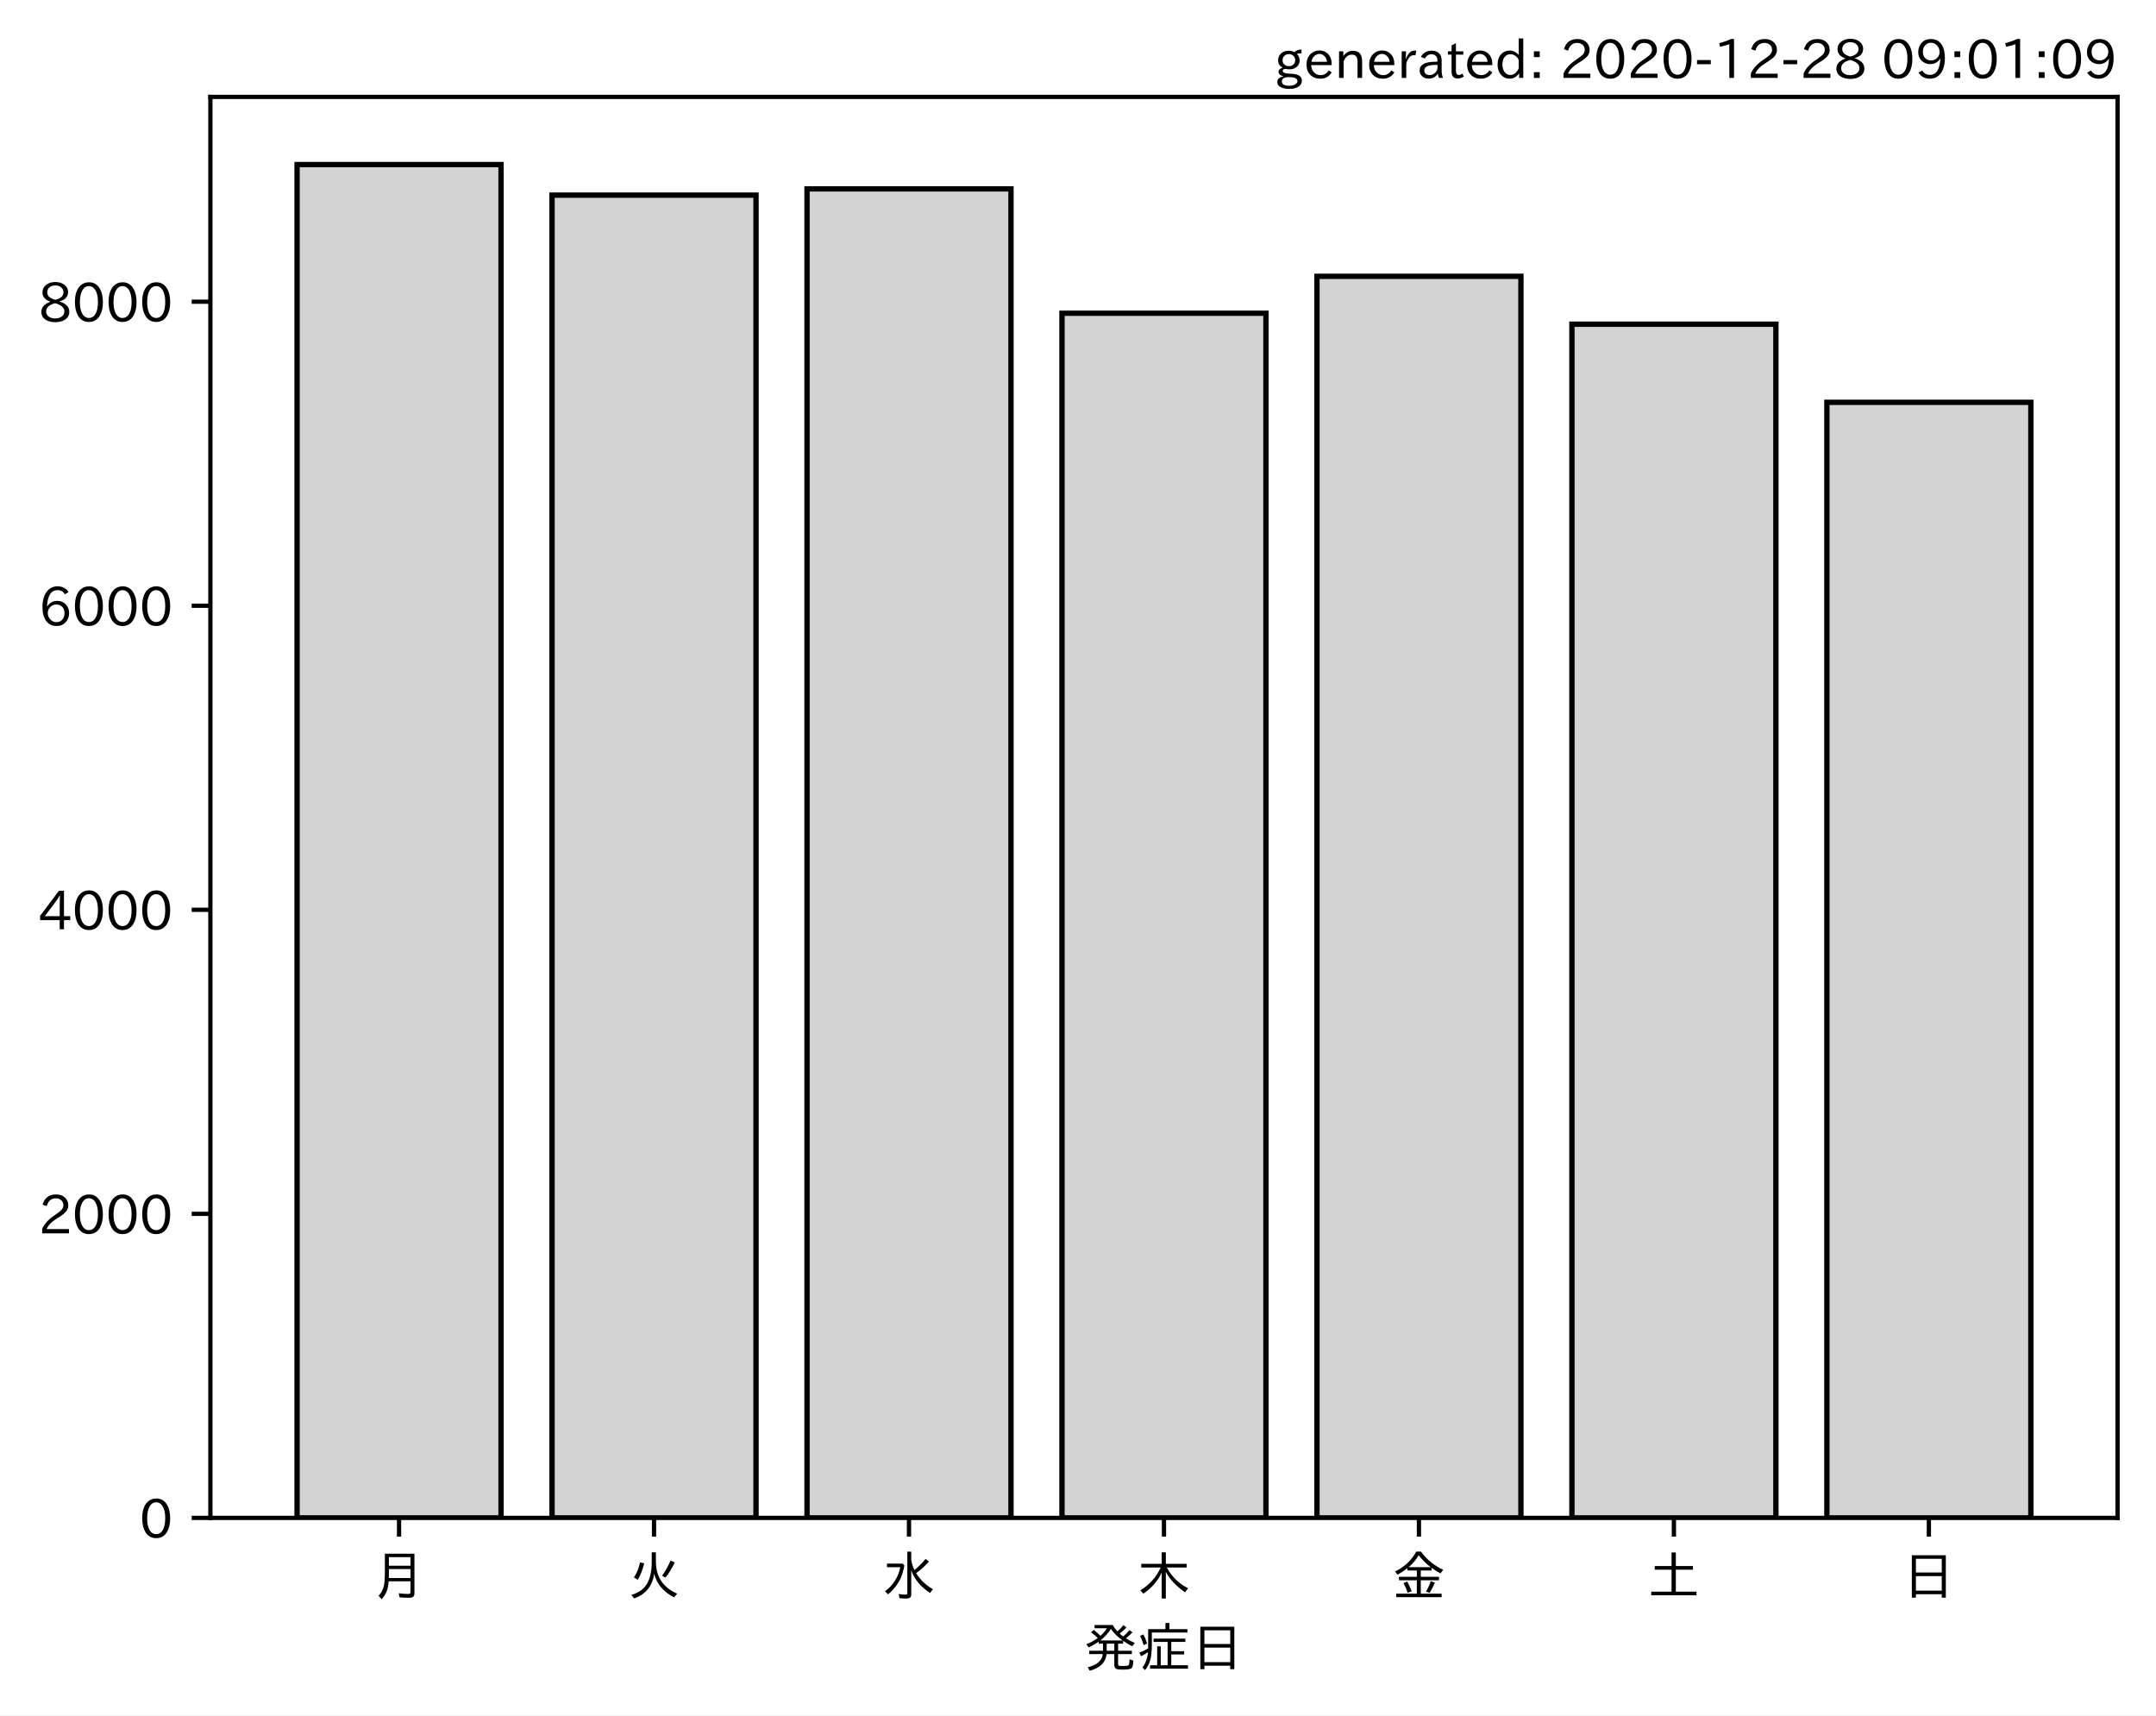
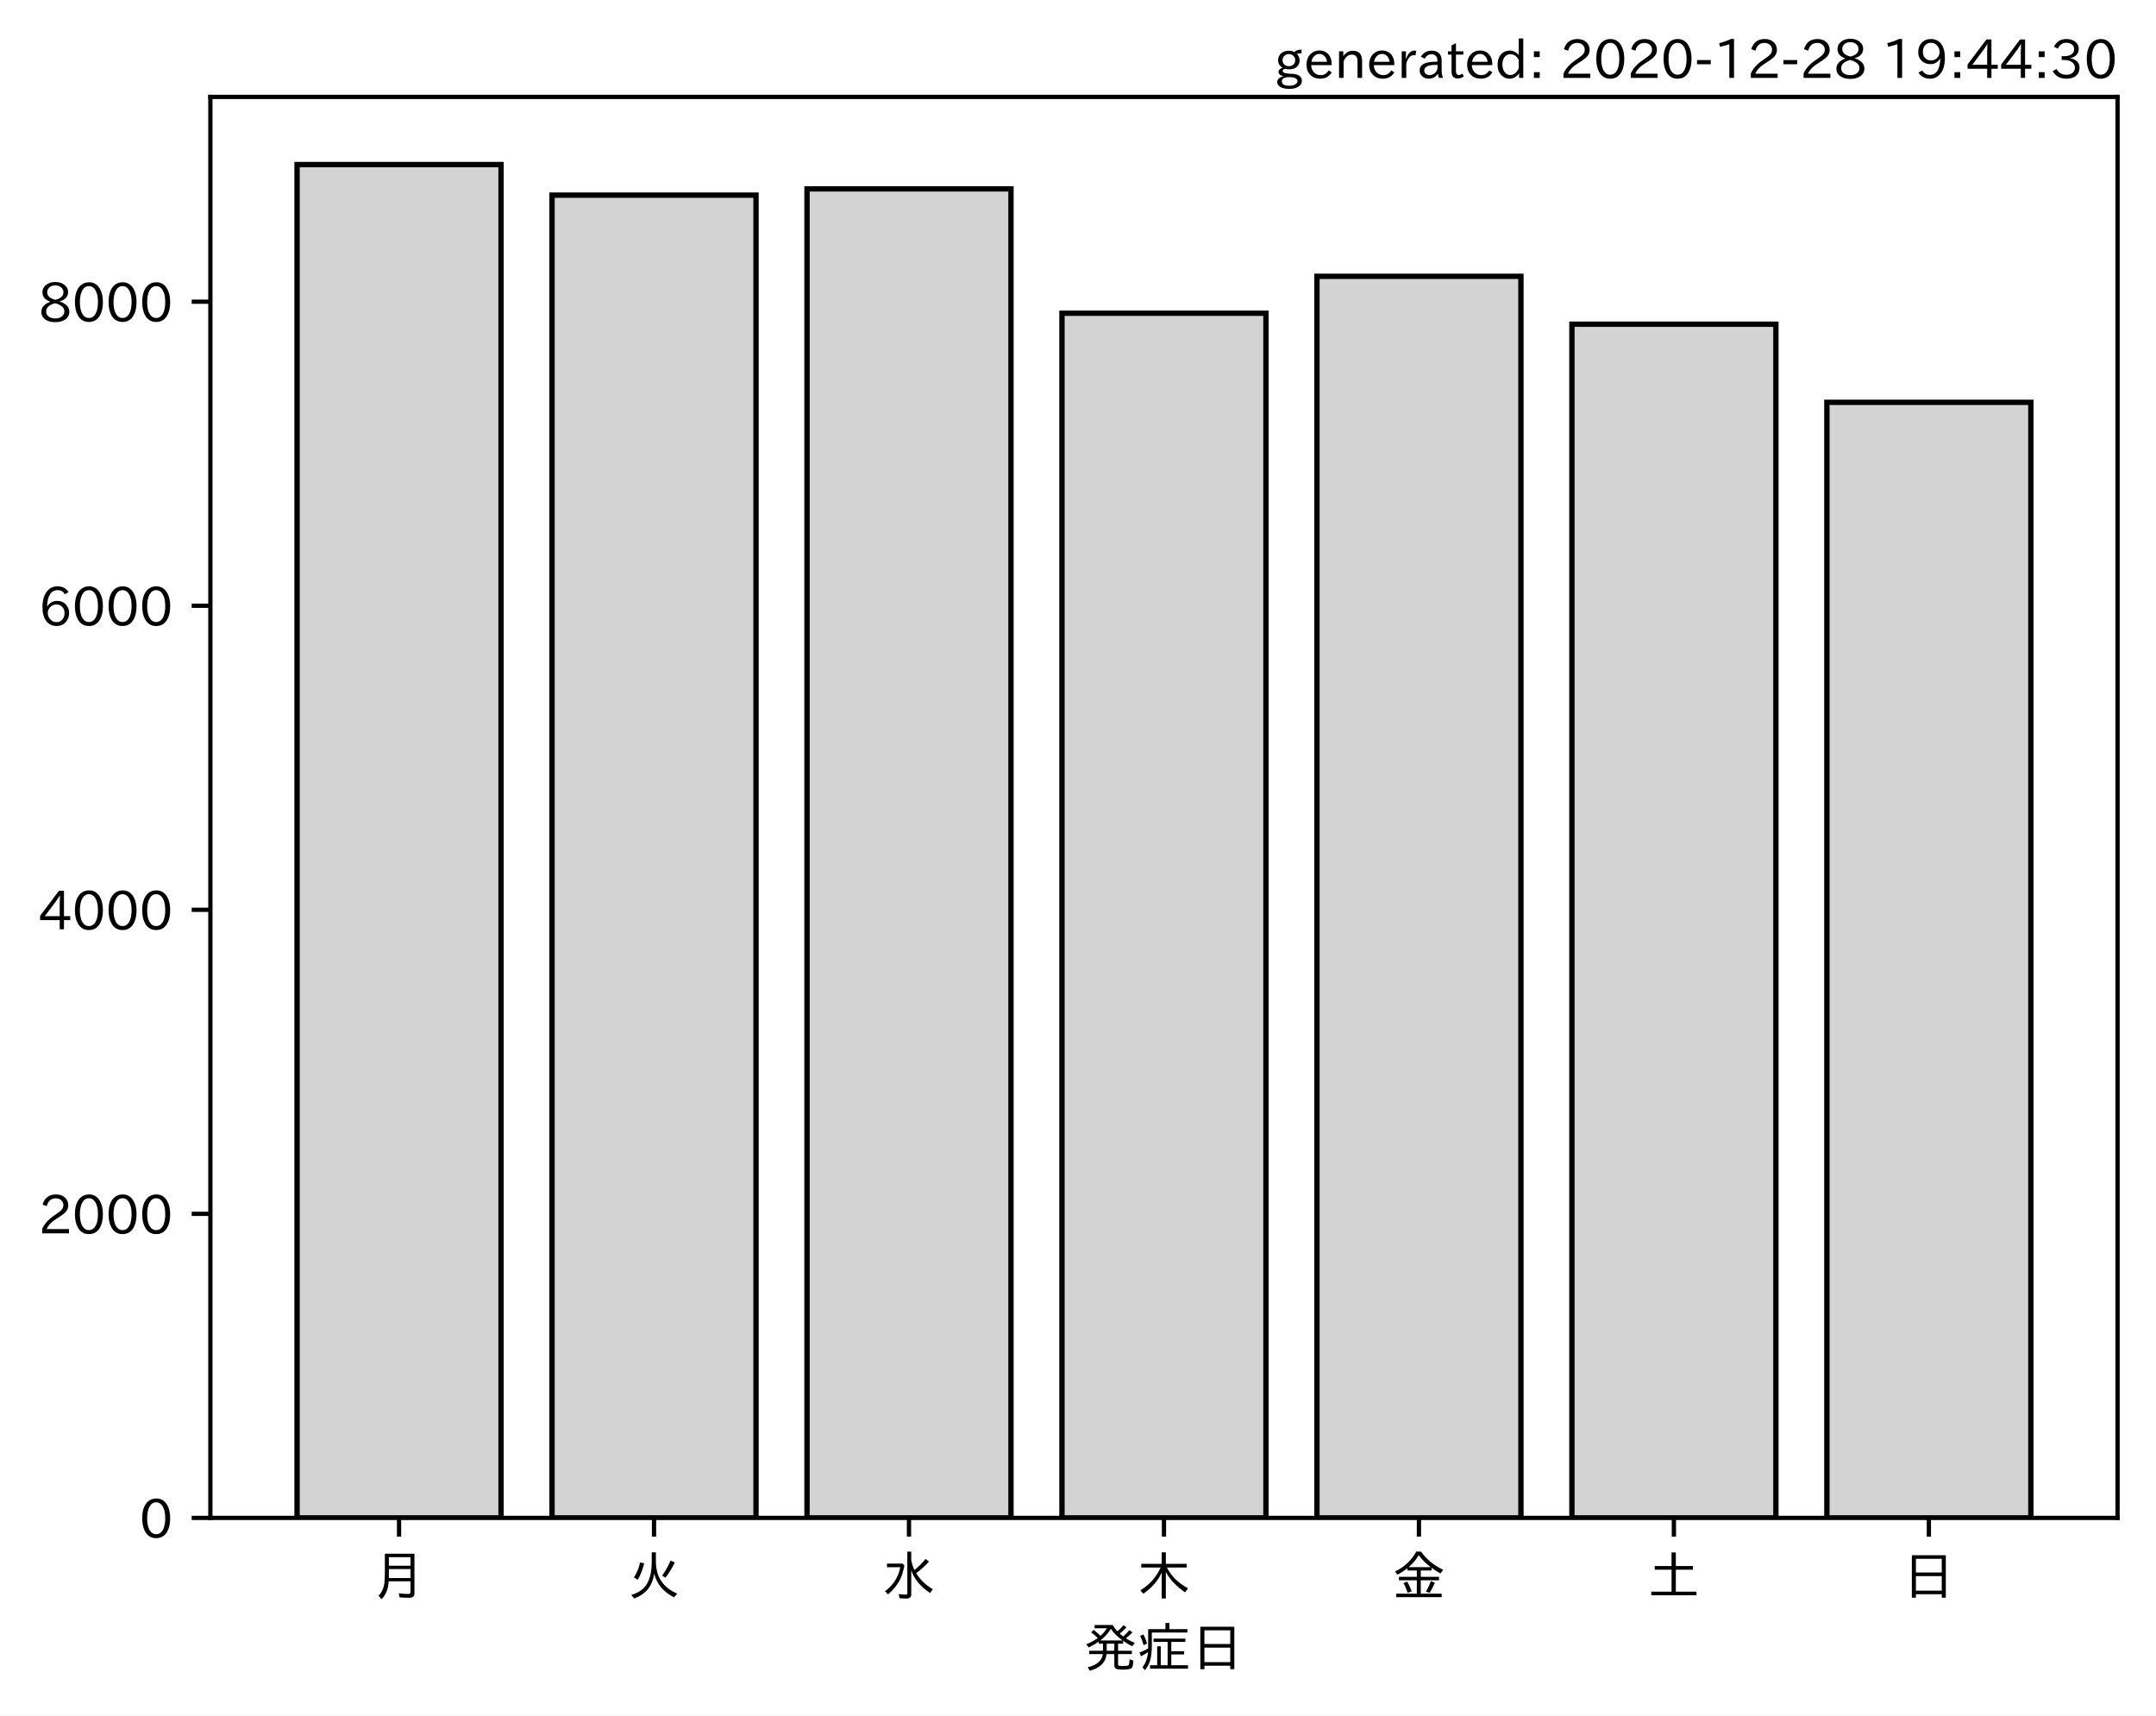
<svg xmlns="http://www.w3.org/2000/svg" xmlns:xlink="http://www.w3.org/1999/xlink" height="321.24pt" version="1.1" viewBox="0 0 403.714 321.24" width="403.714pt">
  <defs>
    <style type="text/css">*{stroke-linecap:butt;stroke-linejoin:round;}</style>
  </defs>
  <g id="figure_1">
    <g id="patch_1">
      <path d="M 0 321.24  L 403.714 321.24  L 403.714 0  L 0 0  z " style="fill:#ffffff;" />
    </g>
    <g id="axes_1">
      <g id="patch_2">
        <path d="M 39.394 284.259  L 396.514 284.259  L 396.514 18.147  L 39.394 18.147  z " style="fill:#ffffff;" />
      </g>
      <g id="patch_3">
-         <path clip-path="url(#p21daabf2ec)" d="M 55.626 284.259  L 93.821 284.259  L 93.821 30.819  L 55.626 30.819  z " style="fill:#d3d3d3;stroke:#000000;stroke-linejoin:miter;" />
+         <path clip-path="url(#p6e75cb87c2)" d="M 55.626 284.259  L 93.821 284.259  L 93.821 30.819  L 55.626 30.819  z " style="fill:#d3d3d3;stroke:#000000;stroke-linejoin:miter;" />
      </g>
      <g id="patch_4">
-         <path clip-path="url(#p21daabf2ec)" d="M 103.37 284.259  L 141.564 284.259  L 141.564 36.541  L 103.37 36.541  z " style="fill:#d3d3d3;stroke:#000000;stroke-linejoin:miter;" />
+         <path clip-path="url(#p6e75cb87c2)" d="M 103.37 284.259  L 141.564 284.259  L 141.564 36.541  L 103.37 36.541  z " style="fill:#d3d3d3;stroke:#000000;stroke-linejoin:miter;" />
      </g>
      <g id="patch_5">
-         <path clip-path="url(#p21daabf2ec)" d="M 151.113 284.259  L 189.308 284.259  L 189.308 35.374  L 151.113 35.374  z " style="fill:#d3d3d3;stroke:#000000;stroke-linejoin:miter;" />
+         <path clip-path="url(#p6e75cb87c2)" d="M 151.113 284.259  L 189.308 284.259  L 189.308 35.374  L 151.113 35.374  z " style="fill:#d3d3d3;stroke:#000000;stroke-linejoin:miter;" />
      </g>
      <g id="patch_6">
-         <path clip-path="url(#p21daabf2ec)" d="M 198.856 284.259  L 237.051 284.259  L 237.051 58.662  L 198.856 58.662  z " style="fill:#d3d3d3;stroke:#000000;stroke-linejoin:miter;" />
+         <path clip-path="url(#p6e75cb87c2)" d="M 198.856 284.259  L 237.051 284.259  L 237.051 58.662  L 198.856 58.662  z " style="fill:#d3d3d3;stroke:#000000;stroke-linejoin:miter;" />
      </g>
      <g id="patch_7">
-         <path clip-path="url(#p21daabf2ec)" d="M 246.6 284.259  L 284.794 284.259  L 284.794 51.744  L 246.6 51.744  z " style="fill:#d3d3d3;stroke:#000000;stroke-linejoin:miter;" />
+         <path clip-path="url(#p6e75cb87c2)" d="M 246.6 284.259  L 284.794 284.259  L 284.794 51.744  L 246.6 51.744  z " style="fill:#d3d3d3;stroke:#000000;stroke-linejoin:miter;" />
      </g>
      <g id="patch_8">
-         <path clip-path="url(#p21daabf2ec)" d="M 294.343 284.259  L 332.538 284.259  L 332.538 60.712  L 294.343 60.712  z " style="fill:#d3d3d3;stroke:#000000;stroke-linejoin:miter;" />
+         <path clip-path="url(#p6e75cb87c2)" d="M 294.343 284.259  L 332.538 284.259  L 332.538 60.712  L 294.343 60.712  z " style="fill:#d3d3d3;stroke:#000000;stroke-linejoin:miter;" />
      </g>
      <g id="patch_9">
-         <path clip-path="url(#p21daabf2ec)" d="M 342.086 284.259  L 380.281 284.259  L 380.281 75.346  L 342.086 75.346  z " style="fill:#d3d3d3;stroke:#000000;stroke-linejoin:miter;" />
+         <path clip-path="url(#p6e75cb87c2)" d="M 342.086 284.259  L 380.281 284.259  L 380.281 75.346  L 342.086 75.346  z " style="fill:#d3d3d3;stroke:#000000;stroke-linejoin:miter;" />
      </g>
      <g id="matplotlib.axis_1">
        <g id="xtick_1">
          <g id="line2d_1">
            <defs>
-               <path d="M 0 0  L 0 3.5  " id="m9aa83490db" style="stroke:#000000;stroke-width:0.8;" />
+               <path d="M 0 0  L 0 3.5  " id="mfa8b231a31" style="stroke:#000000;stroke-width:0.8;" />
            </defs>
            <g>
-               <use style="stroke:#000000;stroke-width:0.8;" x="74.724" xlink:href="#m9aa83490db" y="284.259" />
+               <use style="stroke:#000000;stroke-width:0.8;" x="74.724" xlink:href="#mfa8b231a31" y="284.259" />
            </g>
          </g>
          <g id="text_1">
            <g transform="translate(69.7238 298.7493)scale(0.1 -0.1)">
              <defs>
                <path d="M 78.812 77.875  L 78.812 4  Q 78.812 -1.219 76.078 -3.172  Q 73.969 -4.688 68.797 -4.688  Q 60.844 -4.688 50.828 -3.859  L 49.516 3.812  Q 58.594 2.484 67.094 2.484  Q 70.359 2.484 71.047 4.109  Q 71.391 4.891 71.391 6.844  L 71.391 26.125  L 30.516 26.125  Q 29.781 14.938 26.812 7.422  Q 24.031 0.094 17.438 -7.375  L 11.625 -0.984  Q 19.672 7.422 21.922 19.438  Q 23.438 27.688 23.438 41.406  L 23.438 77.875  z M 30.953 71.391  L 30.953 55.328  L 71.391 55.328  L 71.391 71.391  z M 30.953 49.125  L 30.953 39.938  Q 30.953 35.75 30.859 33.547  L 30.859 32.328  L 71.391 32.328  L 71.391 49.125  z " id="IPAexGothic-26376" />
              </defs>
              <use xlink:href="#IPAexGothic-26376" />
            </g>
          </g>
        </g>
        <g id="xtick_2">
          <g id="line2d_2">
            <g>
-               <use style="stroke:#000000;stroke-width:0.8;" x="122.467" xlink:href="#m9aa83490db" y="284.259" />
+               <use style="stroke:#000000;stroke-width:0.8;" x="122.467" xlink:href="#mfa8b231a31" y="284.259" />
            </g>
          </g>
          <g id="text_2">
            <g transform="translate(117.4671 298.7493)scale(0.1 -0.1)">
              <defs>
                <path d="M 53.516 80.422  L 53.516 63.188  Q 53.516 20.359 93.406 3.078  L 87.5 -3.812  Q 57.672 11.328 50.297 40.375  Q 45.359 5.672 12.797 -5.906  L 7.422 0.688  Q 28.859 6.844 37.406 22.609  Q 45.703 37.844 45.703 62.016  L 45.703 80.422  z M 12.406 33.5  Q 20.703 46.141 23.828 61.531  L 31.641 59.906  Q 27 41.312 19.438 29  z M 65.141 36.625  Q 74.656 50.047 80.906 64.984  L 88.922 61.531  Q 81.109 45.406 71.531 33.109  z " id="IPAexGothic-28779" />
              </defs>
              <use xlink:href="#IPAexGothic-28779" />
            </g>
          </g>
        </g>
        <g id="xtick_3">
          <g id="line2d_3">
            <g>
-               <use style="stroke:#000000;stroke-width:0.8;" x="170.21" xlink:href="#m9aa83490db" y="284.259" />
+               <use style="stroke:#000000;stroke-width:0.8;" x="170.21" xlink:href="#mfa8b231a31" y="284.259" />
            </g>
          </g>
          <g id="text_3">
            <g transform="translate(165.2104 298.7493)scale(0.1 -0.1)">
              <defs>
                <path d="M 54.203 65.922  Q 56.156 55.562 60.203 47.312  Q 71.578 56.453 81 68.109  L 87.406 63.188  Q 77.25 51.516 63.375 41.406  Q 75 22.609 94.672 11.375  L 89.5 4.297  Q 62.75 21.781 54.203 46.781  L 54.203 0.984  Q 54.203 -6.109 44.875 -6.109  Q 38.812 -6.109 32.172 -5.422  L 30.766 2.391  Q 38.422 1.219 44 1.219  Q 46.875 1.219 46.875 4.109  L 46.875 81.688  L 54.203 81.688  z M 8.797 59.281  L 38.094 59.281  L 41.359 55.766  Q 38.672 41.219 34.078 31.297  Q 26.656 15.375 10.891 1.703  L 4.984 7.422  Q 28.266 24.656 33.688 52.594  L 8.797 52.594  z " id="IPAexGothic-27700" />
              </defs>
              <use xlink:href="#IPAexGothic-27700" />
            </g>
          </g>
        </g>
        <g id="xtick_4">
          <g id="line2d_4">
            <g>
-               <use style="stroke:#000000;stroke-width:0.8;" x="217.954" xlink:href="#m9aa83490db" y="284.259" />
+               <use style="stroke:#000000;stroke-width:0.8;" x="217.954" xlink:href="#mfa8b231a31" y="284.259" />
            </g>
          </g>
          <g id="text_4">
            <g transform="translate(212.9538 298.7493)scale(0.1 -0.1)">
              <defs>
                <path d="M 55.422 52  Q 68.5 27 95.125 13.094  L 89.5 5.516  Q 64.594 22.797 53.516 43.703  L 53.516 -6  L 45.797 -6  L 45.797 42.672  Q 35.5 19.578 11.422 2.984  L 5.812 9.281  Q 31.453 24.75 43.797 52  L 7.516 52  L 7.516 58.891  L 45.797 58.891  L 45.797 80.469  L 53.516 80.469  L 53.516 58.891  L 92.531 58.891  L 92.531 52  z " id="IPAexGothic-26408" />
              </defs>
              <use xlink:href="#IPAexGothic-26408" />
            </g>
          </g>
        </g>
        <g id="xtick_5">
          <g id="line2d_5">
            <g>
-               <use style="stroke:#000000;stroke-width:0.8;" x="265.697" xlink:href="#m9aa83490db" y="284.259" />
+               <use style="stroke:#000000;stroke-width:0.8;" x="265.697" xlink:href="#mfa8b231a31" y="284.259" />
            </g>
          </g>
          <g id="text_5">
            <g transform="translate(260.6971 298.7493)scale(0.1 -0.1)">
              <defs>
                <path d="M 53.469 46.391  L 53.469 34.516  L 87.547 34.516  L 87.547 28.125  L 53.469 28.125  L 53.469 2.984  L 92.531 2.984  L 92.531 -3.516  L 7.516 -3.516  L 7.516 2.984  L 46.047 2.984  L 46.047 28.125  L 12.547 28.125  L 12.547 34.516  L 46.047 34.516  L 46.047 46.391  L 28.422 46.391  L 28.422 50.688  Q 19.734 43.891 9.906 38.531  L 5.219 44.578  Q 31.344 56.984 45.016 81.781  L 53.766 81.781  Q 70.359 59.234 95.453 47.797  L 90.234 40.828  Q 81.547 45.844 73.641 51.469  L 73.641 46.391  z M 72.016 52.688  Q 59.078 62.406 49.562 75.094  Q 42.828 63.141 30.812 52.688  z M 28.719 4.688  Q 26.078 13.719 21 22.797  L 27.875 25.688  Q 31.938 19.188 36.531 7.516  z M 63.188 6.891  Q 68.797 16.406 72.219 26.516  L 79.891 23.578  Q 75.922 14.156 70.125 4.5  z " id="IPAexGothic-37329" />
              </defs>
              <use xlink:href="#IPAexGothic-37329" />
            </g>
          </g>
        </g>
        <g id="xtick_6">
          <g id="line2d_6">
            <g>
-               <use style="stroke:#000000;stroke-width:0.8;" x="313.44" xlink:href="#m9aa83490db" y="284.259" />
+               <use style="stroke:#000000;stroke-width:0.8;" x="313.44" xlink:href="#mfa8b231a31" y="284.259" />
            </g>
          </g>
          <g id="text_6">
            <g transform="translate(308.4404 298.7493)scale(0.1 -0.1)">
              <defs>
                <path d="M 45.609 54.781  L 45.609 80.172  L 53.609 80.172  L 53.609 54.781  L 85.688 54.781  L 85.688 47.906  L 53.609 47.906  L 53.609 6.781  L 92.328 6.781  L 92.328 0  L 7.625 0  L 7.625 6.781  L 45.609 6.781  L 45.609 47.906  L 14.109 47.906  L 14.109 54.781  z " id="IPAexGothic-22303" />
              </defs>
              <use xlink:href="#IPAexGothic-22303" />
            </g>
          </g>
        </g>
        <g id="xtick_7">
          <g id="line2d_7">
            <g>
-               <use style="stroke:#000000;stroke-width:0.8;" x="361.184" xlink:href="#m9aa83490db" y="284.259" />
+               <use style="stroke:#000000;stroke-width:0.8;" x="361.184" xlink:href="#mfa8b231a31" y="284.259" />
            </g>
          </g>
          <g id="text_7">
            <g transform="translate(356.1837 298.7493)scale(0.1 -0.1)">
              <defs>
                <path d="M 81.734 75  L 81.734 -4.5  L 74.125 -4.5  L 74.125 2  L 25.734 2  L 25.734 -4.5  L 18.109 -4.5  L 18.109 75  z M 25.734 68.312  L 25.734 42.672  L 74.125 42.672  L 74.125 68.312  z M 25.734 35.891  L 25.734 8.688  L 74.125 8.688  L 74.125 35.891  z " id="IPAexGothic-26085" />
              </defs>
              <use xlink:href="#IPAexGothic-26085" />
            </g>
          </g>
        </g>
        <g id="text_8">
          <g transform="translate(202.9538 312.1399)scale(0.1 -0.1)">
            <defs>
              <path d="M 73.734 56.844  Q 80.609 62.75 85.203 68.609  L 91.109 64.406  Q 84.469 57.812 78.719 53.328  Q 85.938 48.688 95.406 44.625  L 90.625 38.375  Q 81.734 42.781 73.531 48.641  L 73.531 43.312  L 64.109 43.312  L 64.109 29.984  L 89.891 29.984  L 89.891 23.781  L 64.109 23.781  L 64.109 5.609  Q 64.109 2.484 65.719 2.047  Q 67.391 1.469 73.094 1.469  Q 82.125 1.469 83.594 2.984  Q 85.062 4.438 85.5 11.969  Q 85.5 13.484 85.594 14.062  L 92.625 11.578  Q 92.188 0.391 89.703 -2.203  Q 87.062 -5.328 72.609 -5.328  Q 63.812 -5.328 60.938 -4  Q 57.031 -2.344 57.031 3.328  L 57.031 23.781  L 42.578 23.781  Q 40.188 0.531 11.078 -7.422  L 7.281 -0.984  Q 33.25 5.422 35.5 23.781  L 10.016 23.781  L 10.016 29.984  L 35.797 29.984  L 35.797 43.312  L 27.781 43.312  L 27.781 47.016  Q 19.734 41.359 9.078 36.188  L 4.5 42.188  Q 16.312 46.734 25.984 53.812  Q 19.828 60.156 13.484 64.594  L 18.609 69.141  Q 26.516 62.594 31.109 58.016  Q 38.031 64.062 43.172 72.125  L 20.062 72.125  L 20.062 78.219  L 54 78.219  Q 58.203 71.344 62.891 66.312  Q 69.094 71.625 74.031 77.938  L 79.828 73.734  Q 74.172 67.625 67.094 62.203  Q 70.406 59.078 73.734 56.844  z M 57.031 43.312  L 42.781 43.312  L 42.781 29.984  L 57.031 29.984  z M 30.906 49.312  L 72.516 49.312  Q 58.688 59.281 50.594 71  Q 43.219 58.891 30.906 49.312  z " id="IPAexGothic-30330" />
              <path d="M 63.719 2.875  L 95.016 2.875  L 95.016 -3.516  L 23.969 -3.516  L 23.969 2.875  L 37.312 2.875  L 37.312 38.281  L 44 38.281  L 44 2.875  L 56.844 2.875  L 56.844 46.578  L 30.516 46.578  L 30.516 52.781  L 90.047 52.781  L 90.047 46.578  L 63.719 46.578  L 63.719 29.203  L 87.797 29.203  L 87.797 23.094  L 63.719 23.094  z M 60.203 70.516  L 93.891 70.516  L 93.891 64.109  L 27.297 64.109  L 27.297 41.406  Q 27.297 23.141 24.219 12.203  Q 21.391 2.25 14.594 -6.203  L 9.625 -1.172  Q 18.75 10.359 20.125 27.484  Q 15.438 24.125 7.078 19.734  L 4 26.609  Q 12.312 29.594 20.406 34.328  L 20.406 37.891  L 20.406 70.516  L 52.781 70.516  L 52.781 81.984  L 60.203 81.984  z M 12.016 40.375  Q 8.891 50.781 5.422 57.906  L 11.375 60.594  Q 15.234 53.859 18.406 43.703  z " id="IPAexGothic-30151" />
            </defs>
            <use xlink:href="#IPAexGothic-30330" />
            <use x="100" xlink:href="#IPAexGothic-30151" />
            <use x="200" xlink:href="#IPAexGothic-26085" />
          </g>
        </g>
      </g>
      <g id="matplotlib.axis_2">
        <g id="ytick_1">
          <g id="line2d_8">
            <defs>
-               <path d="M 0 0  L -3.5 0  " id="m0e9c91f331" style="stroke:#000000;stroke-width:0.8;" />
+               <path d="M 0 0  L -3.5 0  " id="ma1ce59555f" style="stroke:#000000;stroke-width:0.8;" />
            </defs>
            <g>
-               <use style="stroke:#000000;stroke-width:0.8;" x="39.394" xlink:href="#m0e9c91f331" y="284.259" />
+               <use style="stroke:#000000;stroke-width:0.8;" x="39.394" xlink:href="#ma1ce59555f" y="284.259" />
            </g>
          </g>
          <g id="text_9">
            <g transform="translate(26.09531 288.0039)scale(0.1 -0.1)">
              <defs>
                <path d="M 31.844 73.828  Q 45.016 73.828 52.094 61.625  Q 57.719 51.953 57.719 36.625  Q 57.719 21.438 52.094 11.578  Q 45.125 -0.484 31.5 -0.484  Q 17.922 -0.484 10.938 11.578  Q 5.328 21.438 5.328 36.719  Q 5.328 58.016 15.625 67.719  Q 22.172 73.828 31.844 73.828  z M 31.5 66.656  Q 23.688 66.656 19.188 58.734  Q 14.594 50.734 14.594 36.625  Q 14.594 22.75 19.094 14.797  Q 23.641 6.984 31.5 6.984  Q 40.922 6.984 45.453 18.016  Q 48.438 25.344 48.438 37.109  Q 48.438 50.875 43.844 58.734  Q 39.203 66.656 31.5 66.656  z " id="IPAexGothic-48" />
              </defs>
              <use xlink:href="#IPAexGothic-48" />
            </g>
          </g>
        </g>
        <g id="ytick_2">
          <g id="line2d_9">
            <g>
-               <use style="stroke:#000000;stroke-width:0.8;" x="39.394" xlink:href="#m0e9c91f331" y="227.319" />
+               <use style="stroke:#000000;stroke-width:0.8;" x="39.394" xlink:href="#ma1ce59555f" y="227.319" />
            </g>
          </g>
          <g id="text_10">
            <g transform="translate(7.2 231.0639)scale(0.1 -0.1)">
              <defs>
                <path d="M 57.172 0.984  L 6.984 0.984  L 6.984 9.281  Q 12.891 23.047 29.594 34.422  L 32.375 36.281  Q 40.922 42.141 43.609 45.406  Q 46.688 49.266 46.688 53.812  Q 46.688 58.938 43.062 62.547  Q 39.062 66.547 32.562 66.547  Q 19.531 66.547 15.484 52  L 7.766 54.781  Q 13.328 73.828 33.062 73.828  Q 43.844 73.828 50.25 67.438  Q 55.859 61.672 55.859 53.516  Q 55.859 47.469 52.25 42.531  Q 48.922 37.75 36.969 30.281  L 34.859 29  Q 19.625 19.578 15.281 8.891  L 57.172 8.891  z " id="IPAexGothic-50" />
              </defs>
              <use xlink:href="#IPAexGothic-50" />
              <use x="62.988" xlink:href="#IPAexGothic-48" />
              <use x="125.977" xlink:href="#IPAexGothic-48" />
              <use x="188.965" xlink:href="#IPAexGothic-48" />
            </g>
          </g>
        </g>
        <g id="ytick_3">
          <g id="line2d_10">
            <g>
-               <use style="stroke:#000000;stroke-width:0.8;" x="39.394" xlink:href="#m0e9c91f331" y="170.379" />
+               <use style="stroke:#000000;stroke-width:0.8;" x="39.394" xlink:href="#ma1ce59555f" y="170.379" />
            </g>
          </g>
          <g id="text_11">
            <g transform="translate(7.2 174.1239)scale(0.1 -0.1)">
              <defs>
                <path d="M 59.578 18.109  L 47.797 18.109  L 47.797 0.984  L 39.797 0.984  L 39.797 18.109  L 3.078 18.109  L 3.078 26.125  L 38.375 73.094  L 47.797 73.094  L 47.797 25.531  L 59.578 25.531  z M 40.281 64.203  L 39.984 64.203  Q 35.594 57.125 31.297 51.312  L 11.859 25.531  L 39.797 25.531  L 39.797 49.125  Q 39.797 54.391 40.281 64.203  z " id="IPAexGothic-52" />
              </defs>
              <use xlink:href="#IPAexGothic-52" />
              <use x="62.988" xlink:href="#IPAexGothic-48" />
              <use x="125.977" xlink:href="#IPAexGothic-48" />
              <use x="188.965" xlink:href="#IPAexGothic-48" />
            </g>
          </g>
        </g>
        <g id="ytick_4">
          <g id="line2d_11">
            <g>
-               <use style="stroke:#000000;stroke-width:0.8;" x="39.394" xlink:href="#m0e9c91f331" y="113.439" />
+               <use style="stroke:#000000;stroke-width:0.8;" x="39.394" xlink:href="#ma1ce59555f" y="113.439" />
            </g>
          </g>
          <g id="text_12">
            <g transform="translate(7.2 117.1839)scale(0.1 -0.1)">
              <defs>
                <path d="M 16.5 36.375  Q 23.578 46.578 34.906 46.578  Q 45.406 46.578 51.812 39.266  Q 57.422 32.906 57.422 23.781  Q 57.422 13.812 51.125 6.781  Q 44.578 -0.484 34.031 -0.484  Q 21.484 -0.484 14.406 9.078  Q 7.516 18.406 7.516 34.812  Q 7.516 53.516 15.828 64.203  Q 23.344 73.828 35.5 73.828  Q 49.859 73.828 56.391 62.891  L 49.219 58.984  Q 45.219 66.656 35.938 66.656  Q 17.484 66.656 16.109 36.375  z M 33.453 39.797  Q 26.312 39.797 21.625 34.469  Q 17.438 29.688 17.438 24.078  Q 17.438 18.062 21.141 13.188  Q 26.125 6.688 33.734 6.688  Q 41.703 6.688 45.953 13.188  Q 48.828 17.625 48.828 23.484  Q 48.828 30.375 45.016 34.812  Q 40.625 39.797 33.453 39.797  z " id="IPAexGothic-54" />
              </defs>
              <use xlink:href="#IPAexGothic-54" />
              <use x="62.988" xlink:href="#IPAexGothic-48" />
              <use x="125.977" xlink:href="#IPAexGothic-48" />
              <use x="188.965" xlink:href="#IPAexGothic-48" />
            </g>
          </g>
        </g>
        <g id="ytick_5">
          <g id="line2d_12">
            <g>
-               <use style="stroke:#000000;stroke-width:0.8;" x="39.394" xlink:href="#m0e9c91f331" y="56.499" />
+               <use style="stroke:#000000;stroke-width:0.8;" x="39.394" xlink:href="#ma1ce59555f" y="56.499" />
            </g>
          </g>
          <g id="text_13">
            <g transform="translate(7.2 60.24388)scale(0.1 -0.1)">
              <defs>
                <path d="M 39.703 37.891  Q 57.812 31.734 57.812 18.703  Q 57.812 8.453 48.438 3.078  Q 41.609 -0.875 31.5 -0.875  Q 21.344 -0.875 14.5 3.078  Q 5.422 8.297 5.422 18.406  Q 5.422 31.062 22.016 37.203  L 22.016 37.5  Q 7.516 42.719 7.516 54.828  Q 7.516 64.062 15.328 69.625  Q 21.969 74.312 31.547 74.312  Q 42.234 74.312 48.922 68.797  Q 55.516 63.578 55.516 55.719  Q 55.516 42.281 39.703 38.188  z M 31.594 41.016  Q 46.828 44.625 46.828 55.125  Q 46.828 61.188 41.797 64.844  Q 37.703 67.922 31.5 67.922  Q 25.094 67.922 20.797 64.5  Q 16.406 60.891 16.406 55.031  Q 16.406 49.219 21.094 45.703  Q 23.344 43.891 26.906 42.531  Q 31 40.875 31.594 41.016  z M 30.906 34.516  Q 14.406 30.172 14.406 19  Q 14.406 12.109 20.516 8.688  Q 25.094 6.109 31.391 6.109  Q 40.234 6.109 45.016 10.891  Q 48.531 14.406 48.531 19.531  Q 48.531 24.906 43.656 28.906  Q 40.766 31.156 36.719 32.812  Q 31.984 34.719 30.906 34.516  z " id="IPAexGothic-56" />
              </defs>
              <use xlink:href="#IPAexGothic-56" />
              <use x="62.988" xlink:href="#IPAexGothic-48" />
              <use x="125.977" xlink:href="#IPAexGothic-48" />
              <use x="188.965" xlink:href="#IPAexGothic-48" />
            </g>
          </g>
        </g>
      </g>
      <g id="patch_10">
        <path d="M 39.394 284.259  L 39.394 18.147  " style="fill:none;stroke:#000000;stroke-linecap:square;stroke-linejoin:miter;stroke-width:0.8;" />
      </g>
      <g id="patch_11">
        <path d="M 396.514 284.259  L 396.514 18.147  " style="fill:none;stroke:#000000;stroke-linecap:square;stroke-linejoin:miter;stroke-width:0.8;" />
      </g>
      <g id="patch_12">
        <path d="M 39.394 284.259  L 396.514 284.259  " style="fill:none;stroke:#000000;stroke-linecap:square;stroke-linejoin:miter;stroke-width:0.8;" />
      </g>
      <g id="patch_13">
        <path d="M 39.394 18.147  L 396.514 18.147  " style="fill:none;stroke:#000000;stroke-linecap:square;stroke-linejoin:miter;stroke-width:0.8;" />
      </g>
    </g>
    <g id="text_14">
      <g transform="translate(238.6184 14.69063)scale(0.1 -0.1)">
        <defs>
          <path d="M 20.797 17.969  Q 15.719 17.531 15.719 14.062  Q 15.719 9.578 27.547 8.984  L 33.297 8.688  Q 51.609 7.766 51.609 -4.594  Q 51.609 -10.938 45.703 -14.984  Q 39.359 -19.578 28.031 -19.578  Q 17.781 -19.578 11.531 -16.062  Q 5.516 -12.641 5.516 -6.688  Q 5.516 1.312 16.797 3.859  L 16.797 4.203  Q 7.906 6.453 7.906 12.156  Q 7.906 17.438 15.531 20.266  Q 7.125 24.609 7.125 34.078  Q 7.125 41.406 12.016 46.297  Q 17.625 51.906 27.156 51.906  Q 33.203 51.906 37.844 49.266  Q 41.406 53.953 50.922 54.109  L 50.922 47.078  Q 44.344 46.922 42.234 45.906  Q 47.406 40.828 47.406 33.891  Q 47.406 27 42.719 22.266  Q 37.5 17.094 28.328 17.094  Q 24.422 17.094 20.797 17.969  z M 27.094 45.609  Q 22.016 45.609 18.703 42.281  Q 15.438 39.016 15.438 34.078  Q 15.438 29.25 18.5 26.312  Q 21.828 23 27.438 23  Q 32.719 23 35.891 26.219  Q 39.109 29.391 39.109 34.422  Q 39.109 39.016 35.891 42.188  Q 32.516 45.609 27.094 45.609  z M 27.391 2.484  Q 14.109 2.484 14.109 -5.719  Q 14.109 -13.672 28.125 -13.672  Q 37.156 -13.672 41.219 -9.469  Q 43.312 -7.516 43.312 -4.891  Q 43.312 2.484 27.391 2.484  z " id="IPAexGothic-103" />
          <path d="M 13.484 24.906  Q 13.922 16.266 18.891 11.281  Q 23.969 6.203 31.203 6.203  Q 40.719 6.203 46.297 15.094  L 51.906 11.375  Q 44.828 -0.484 30.172 -0.484  Q 19.094 -0.484 11.969 6.594  Q 4.781 13.812 4.781 25.641  Q 4.781 38.188 12.312 45.703  Q 19 52.391 29 52.391  Q 38.422 52.391 44.781 46.188  Q 51.906 38.969 51.906 26.906  L 51.906 24.906  z M 43.062 31.203  Q 42.328 37.984 38.281 41.891  Q 34.281 45.906 28.812 45.906  Q 22.469 45.906 17.969 40.484  Q 14.891 36.812 13.969 31.203  z " id="IPAexGothic-101" />
          <path d="M 52 0.984  L 43.406 0.984  L 43.406 31.891  Q 43.406 44.578 32.906 44.578  Q 22.312 44.578 17.391 31.891  L 17.391 0.984  L 8.797 0.984  L 8.797 50.781  L 16.797 50.781  L 16.797 41.797  Q 23.828 51.812 34.719 51.812  Q 52 51.812 52 32.375  z " id="IPAexGothic-110" />
          <path d="M 36.078 51.812  L 34.578 43.266  Q 32.906 43.609 31.594 43.609  Q 25.828 43.609 22.078 38.188  Q 17.391 31.344 17.391 26.172  L 17.391 0.984  L 8.797 0.984  L 8.797 50.781  L 16.891 50.781  L 16.5 35.984  L 16.703 35.984  Q 22.219 52.203 32.766 52.203  Q 34.469 52.203 36.078 51.812  z " id="IPAexGothic-114" />
          <path d="M 49.312 0.984  L 41.75 0.984  Q 39.984 4.734 39.547 8.688  L 39.203 8.688  Q 33.547 -0.391 22.312 -0.391  Q 14.594 -0.391 9.719 4.5  Q 5.422 8.797 5.422 14.984  Q 5.422 30.422 32.031 31.203  L 38.719 31.391  L 38.719 33.984  Q 38.719 39.203 35.75 42.188  Q 32.625 45.312 27.734 45.312  Q 19.344 45.312 15.141 37.156  L 7.719 40.578  Q 14.656 52 27.938 52  Q 37.109 52 42.047 46.875  Q 46.625 42.281 46.625 33.891  L 46.625 15.578  Q 46.625 6.25 49.312 0.984  z M 38.922 25.391  L 33.453 25.297  Q 14.109 24.859 14.109 14.891  Q 14.109 11.375 16.406 9.078  Q 19.234 6.297 23.828 6.297  Q 30.219 6.297 34.906 10.984  Q 38.922 15.141 38.922 21  z " id="IPAexGothic-97" />
          <path d="M 33.203 3.766  Q 27.641 -0.094 21.828 -0.094  Q 10.203 -0.094 10.203 12.984  L 10.203 44.672  L 3.422 44.672  L 3.422 50.781  L 10.203 50.781  L 10.203 61.969  L 18.406 66.062  L 18.406 50.781  L 32.234 50.781  L 32.234 44.672  L 18.406 44.672  L 18.406 14.156  Q 18.406 6.5 23.641 6.5  Q 27.156 6.5 30.328 9.188  z " id="IPAexGothic-116" />
          <path d="M 52.984 0.984  L 45.172 0.984  L 45.172 9.672  Q 38.141 -0.484 27.391 -0.484  Q 18.453 -0.484 12.312 5.812  Q 4.891 13.188 4.891 25.984  Q 4.891 38.531 12.062 45.906  Q 18.266 52.203 27.391 52.203  Q 37.25 52.203 44.484 43.891  L 44.484 74.906  L 52.984 74.906  z M 44.484 20.359  L 44.484 32.766  Q 44.484 37.703 38.375 42.281  Q 34.078 45.406 28.953 45.406  Q 23.188 45.406 19.188 41.406  Q 13.875 36.078 13.875 26.219  Q 13.875 17.328 18.266 11.719  Q 22.516 6.391 28.859 6.391  Q 36.281 6.391 41.5 13.672  Q 44.484 17.719 44.484 20.359  z " id="IPAexGothic-100" />
          <path d="M 21.391 39.984  L 10.5 39.984  L 10.5 50.781  L 21.391 50.781  z M 21.391 0.984  L 10.5 0.984  L 10.5 11.766  L 21.391 11.766  z " id="IPAexGothic-58" />
          <path id="IPAexGothic-32" />
          <path d="M 30.766 26.609  L 4.984 26.609  L 4.984 34.422  L 30.766 34.422  z " id="IPAexGothic-45" />
          <path d="M 38.484 0.984  L 29.688 0.984  L 29.688 64.109  Q 21.438 61.281 12.312 59.328  L 10.688 66.109  Q 23.734 69.391 32.906 73.922  L 38.484 73.922  z " id="IPAexGothic-49" />
          <path d="M 46.625 36.812  Q 39.75 26.812 28.328 26.812  Q 19.578 26.812 13.234 32.125  Q 5.719 38.422 5.719 49.422  Q 5.719 59.578 12.016 66.656  Q 18.453 73.828 29.203 73.828  Q 43.75 73.828 50.641 61.719  Q 55.609 52.781 55.609 38.625  Q 55.609 19.531 47.516 9.188  Q 39.891 -0.484 27.641 -0.484  Q 13.422 -0.484 6.109 10.984  L 13.328 14.891  Q 18.062 6.688 27.391 6.688  Q 45.656 6.688 47.016 36.812  z M 29.5 66.844  Q 22.656 66.844 18.312 61.719  Q 14.406 57.078 14.406 50  Q 14.406 42.828 18.109 38.719  Q 22.406 33.797 29.781 33.797  Q 37.984 33.797 42.625 40.188  Q 45.703 44.484 45.703 49.516  Q 45.703 55.516 42.094 60.359  Q 37.109 66.844 29.5 66.844  z " id="IPAexGothic-57" />
+           <path d="M 37.203 37.797  Q 54.781 34.625 54.781 19.969  Q 54.781 11.188 48.875 5.562  Q 42.328 -0.484 30.375 -0.484  Q 12.453 -0.484 4.5 13.766  L 11.812 17.672  Q 17.328 6.891 30.281 6.891  Q 37.891 6.891 42.094 10.797  Q 46.094 14.5 46.094 20.172  Q 46.094 26.859 40.094 30.906  Q 34.625 34.578 25.688 34.578  L 21.297 34.578  L 21.297 41.703  L 25.875 41.703  Q 34.859 41.703 39.594 45.125  Q 44.672 48.734 44.672 54.828  Q 44.672 61.469 38.969 64.656  Q 35.297 66.844 30.172 66.844  Q 19.344 66.844 14.109 55.906  L 6.781 59.422  Q 14.016 73.828 30.281 73.828  Q 40.578 73.828 46.969 68.656  Q 53.375 63.578 53.375 55.219  Q 53.375 47.312 47.172 42.281  Q 43.172 39.062 37.203 38.188  z " id="IPAexGothic-51" />
        </defs>
        <use xlink:href="#IPAexGothic-103" />
        <use x="55.518" xlink:href="#IPAexGothic-101" />
        <use x="112.402" xlink:href="#IPAexGothic-110" />
        <use x="172.803" xlink:href="#IPAexGothic-101" />
        <use x="229.688" xlink:href="#IPAexGothic-114" />
        <use x="266.699" xlink:href="#IPAexGothic-97" />
        <use x="321.68" xlink:href="#IPAexGothic-116" />
        <use x="356.299" xlink:href="#IPAexGothic-101" />
        <use x="413.184" xlink:href="#IPAexGothic-100" />
        <use x="475.586" xlink:href="#IPAexGothic-58" />
        <use x="507.568" xlink:href="#IPAexGothic-32" />
        <use x="534.57" xlink:href="#IPAexGothic-50" />
        <use x="597.559" xlink:href="#IPAexGothic-48" />
        <use x="660.547" xlink:href="#IPAexGothic-50" />
        <use x="723.535" xlink:href="#IPAexGothic-48" />
        <use x="786.523" xlink:href="#IPAexGothic-45" />
        <use x="822.314" xlink:href="#IPAexGothic-49" />
        <use x="885.303" xlink:href="#IPAexGothic-50" />
        <use x="948.291" xlink:href="#IPAexGothic-45" />
        <use x="984.082" xlink:href="#IPAexGothic-50" />
        <use x="1047.07" xlink:href="#IPAexGothic-56" />
        <use x="1110.059" xlink:href="#IPAexGothic-32" />
-         <use x="1137.061" xlink:href="#IPAexGothic-48" />
+         <use x="1137.061" xlink:href="#IPAexGothic-49" />
        <use x="1200.049" xlink:href="#IPAexGothic-57" />
        <use x="1263.037" xlink:href="#IPAexGothic-58" />
-         <use x="1295.02" xlink:href="#IPAexGothic-48" />
-         <use x="1358.008" xlink:href="#IPAexGothic-49" />
+         <use x="1295.02" xlink:href="#IPAexGothic-52" />
+         <use x="1358.008" xlink:href="#IPAexGothic-52" />
        <use x="1420.996" xlink:href="#IPAexGothic-58" />
-         <use x="1452.979" xlink:href="#IPAexGothic-48" />
-         <use x="1515.967" xlink:href="#IPAexGothic-57" />
+         <use x="1452.979" xlink:href="#IPAexGothic-51" />
+         <use x="1515.967" xlink:href="#IPAexGothic-48" />
      </g>
    </g>
  </g>
  <defs>
-     <clipPath id="p21daabf2ec">
+     <clipPath id="p6e75cb87c2">
      <rect height="266.112" width="357.12" x="39.394" y="18.147" />
    </clipPath>
  </defs>
</svg>
